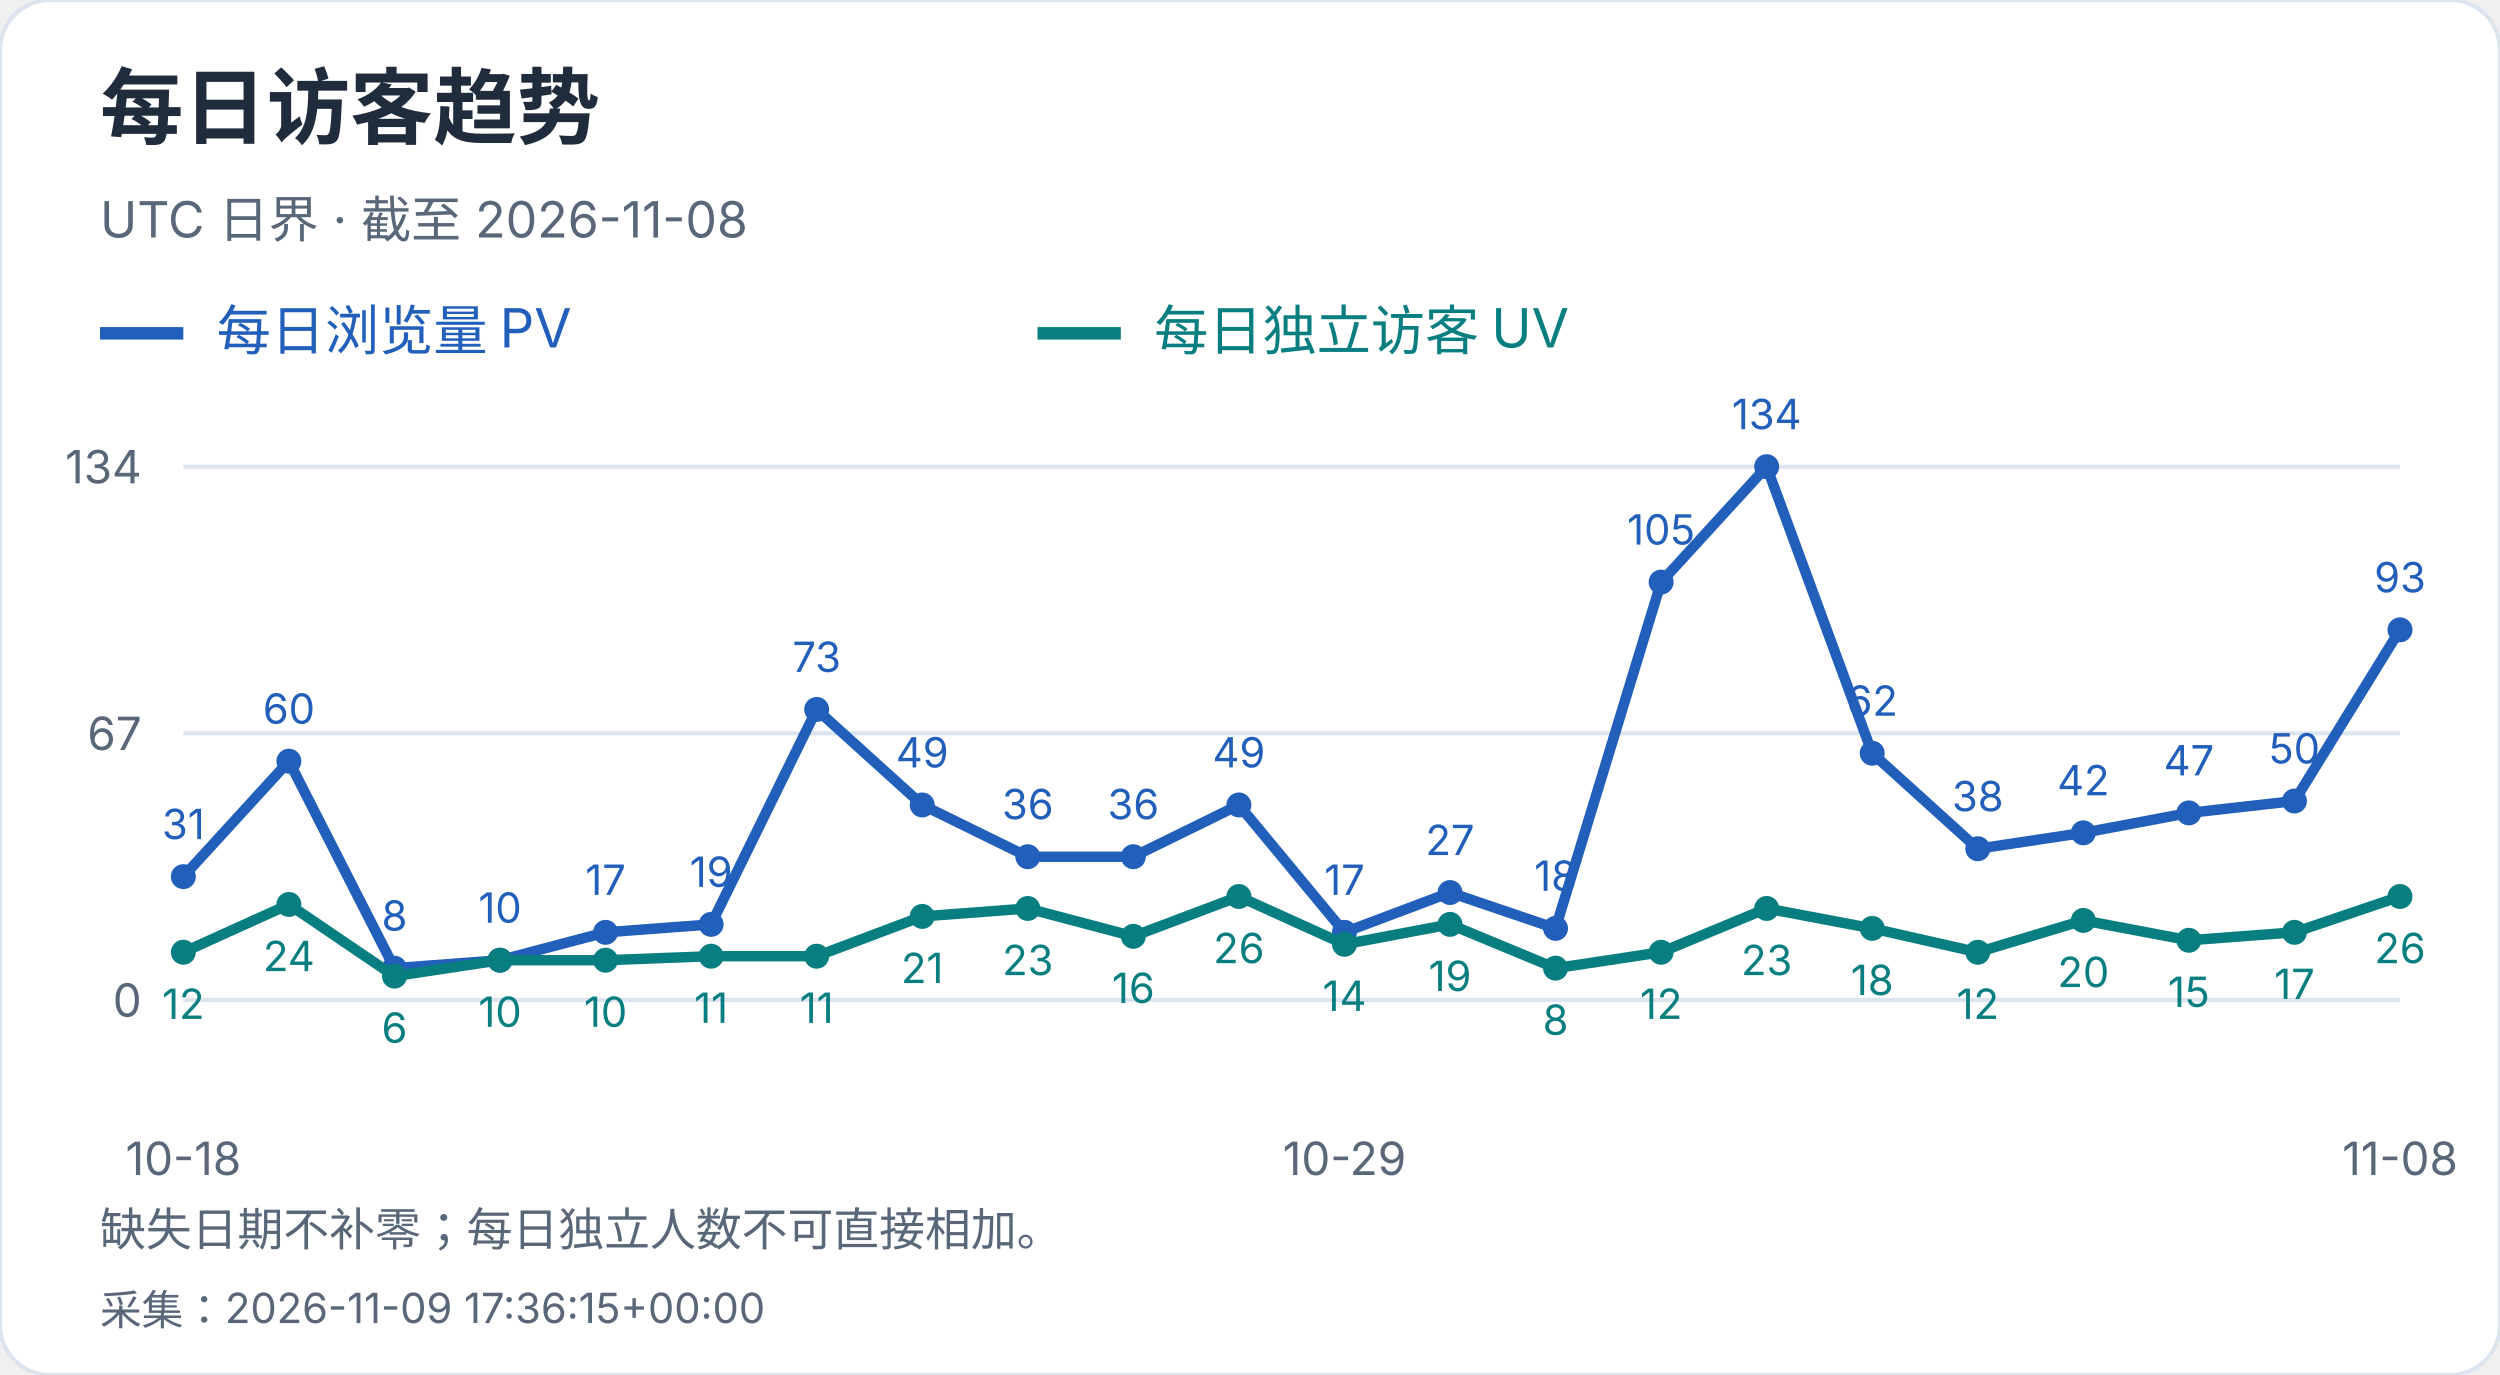
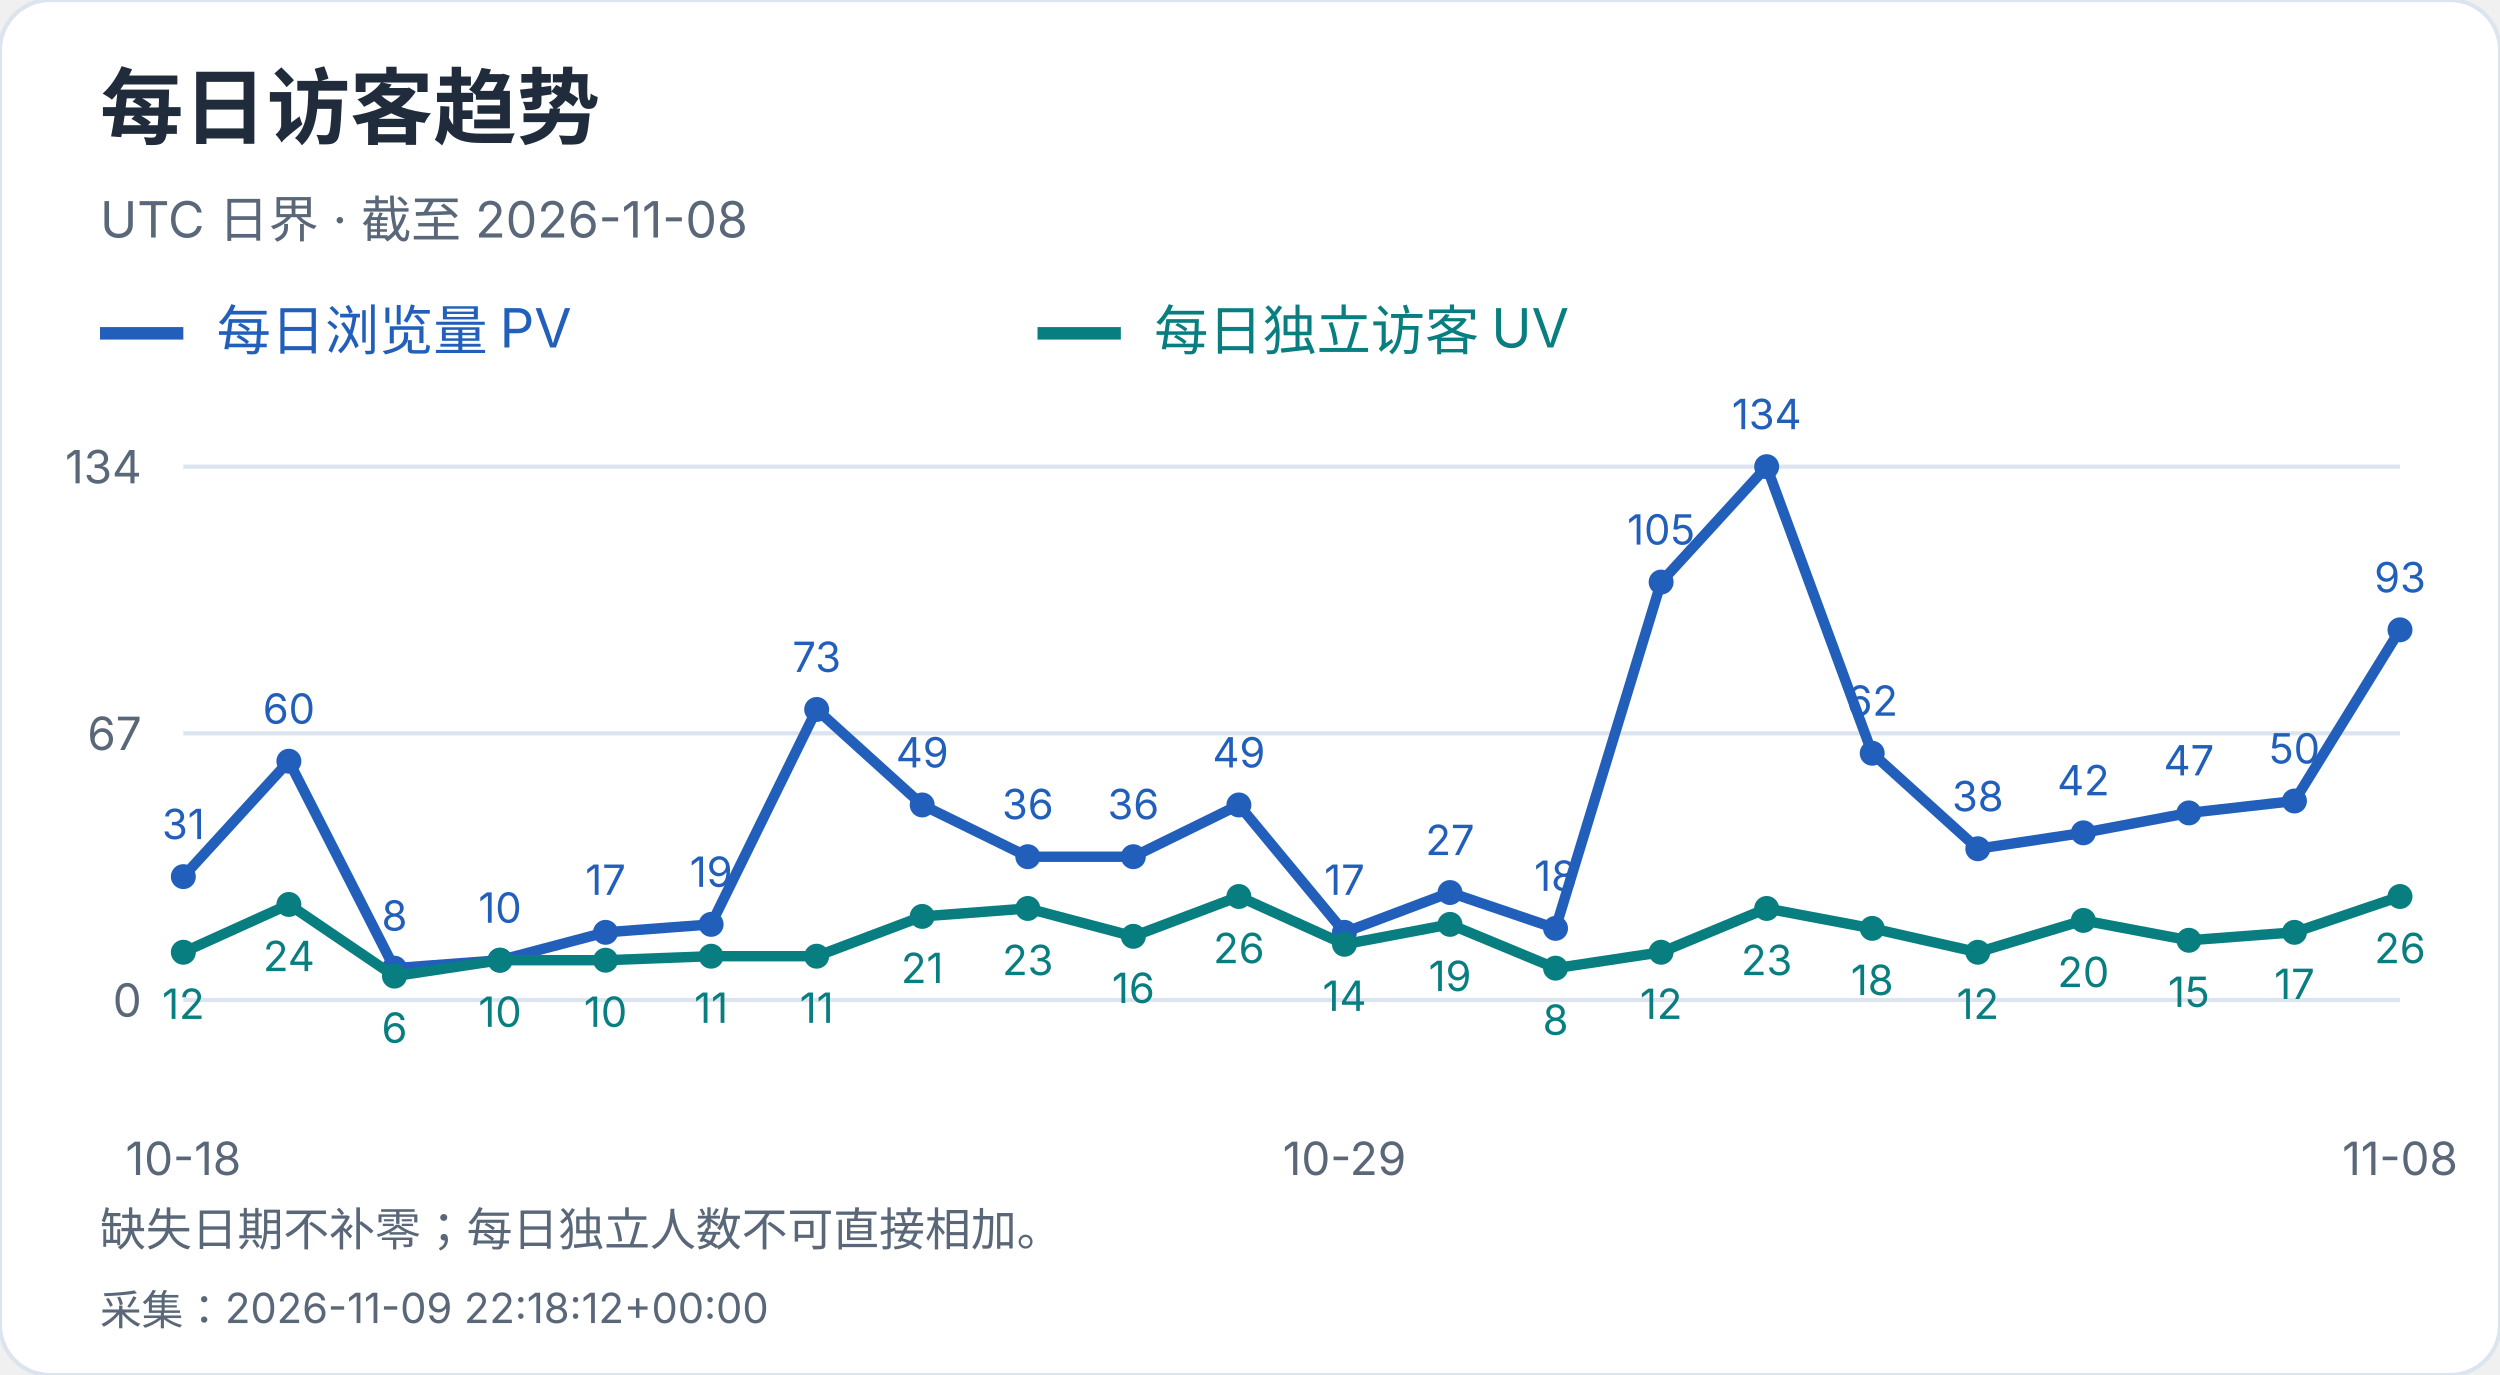
<svg xmlns="http://www.w3.org/2000/svg" width="600" height="330" viewBox="0 0 600 330" role="img" aria-label="每日访客趋势">
  <style>text{font-family:-apple-system,BlinkMacSystemFont,"Segoe UI","PingFang SC","Microsoft YaHei",sans-serif;font-variant-numeric:tabular-nums}</style>
  <rect width="600" height="330" rx="12" fill="white" stroke="#dce4ef" />
  <text x="24" y="33" font-size="20" fill="#202b3c" font-weight="650" text-anchor="start">每日访客趋势</text>
  <text x="24" y="57" font-size="12" fill="#596779" font-weight="400" text-anchor="start">UTC 日界 · 截至 2026-11-08</text>
  <path d="M24 80h20" stroke="#215fbb" stroke-width="3" />
  <text x="52" y="84" font-size="13" fill="#215fbb" font-weight="400" text-anchor="start">每日浏览量 PV</text>
  <path d="M249 80h20" stroke="#087e80" stroke-width="3" />
  <text x="277" y="84" font-size="13" fill="#087e80" font-weight="400" text-anchor="start">每日独立访客 UV</text>
  <path d="M44 240.0H576" stroke="#dce4ef" />
  <text x="34" y="244.0" font-size="11" fill="#596779" font-weight="400" text-anchor="end">0</text>
  <path d="M44 176.0H576" stroke="#dce4ef" />
  <text x="34" y="180.0" font-size="11" fill="#596779" font-weight="400" text-anchor="end">67</text>
  <path d="M44 112.0H576" stroke="#dce4ef" />
  <text x="34" y="116.0" font-size="11" fill="#596779" font-weight="400" text-anchor="end">134</text>
  <circle cx="44.00" cy="210.39" r="3" fill="#215fbb" />
  <text x="44.0" y="201.39" font-size="10" fill="#215fbb" font-weight="400" text-anchor="middle">31</text>
  <circle cx="69.33" cy="182.69" r="3" fill="#215fbb" />
  <text x="69.33" y="173.69" font-size="10" fill="#215fbb" font-weight="400" text-anchor="middle">60</text>
  <circle cx="94.67" cy="232.36" r="3" fill="#215fbb" />
  <text x="94.67" y="223.36" font-size="10" fill="#215fbb" font-weight="400" text-anchor="middle">8</text>
  <circle cx="120.00" cy="230.45" r="3" fill="#215fbb" />
  <text x="120.0" y="221.45" font-size="10" fill="#215fbb" font-weight="400" text-anchor="middle">10</text>
  <circle cx="145.33" cy="223.76" r="3" fill="#215fbb" />
  <text x="145.33" y="214.76" font-size="10" fill="#215fbb" font-weight="400" text-anchor="middle">17</text>
  <circle cx="170.67" cy="221.85" r="3" fill="#215fbb" />
  <text x="170.67" y="212.85" font-size="10" fill="#215fbb" font-weight="400" text-anchor="middle">19</text>
  <circle cx="196.00" cy="170.27" r="3" fill="#215fbb" />
  <text x="196.0" y="161.27" font-size="10" fill="#215fbb" font-weight="400" text-anchor="middle">73</text>
  <circle cx="221.33" cy="193.19" r="3" fill="#215fbb" />
  <text x="221.33" y="184.19" font-size="10" fill="#215fbb" font-weight="400" text-anchor="middle">49</text>
  <circle cx="246.67" cy="205.61" r="3" fill="#215fbb" />
  <text x="246.67" y="196.61" font-size="10" fill="#215fbb" font-weight="400" text-anchor="middle">36</text>
  <circle cx="272.00" cy="205.61" r="3" fill="#215fbb" />
  <text x="272.0" y="196.61" font-size="10" fill="#215fbb" font-weight="400" text-anchor="middle">36</text>
  <circle cx="297.33" cy="193.19" r="3" fill="#215fbb" />
  <text x="297.33" y="184.19" font-size="10" fill="#215fbb" font-weight="400" text-anchor="middle">49</text>
  <circle cx="322.67" cy="223.76" r="3" fill="#215fbb" />
  <text x="322.67" y="214.76" font-size="10" fill="#215fbb" font-weight="400" text-anchor="middle">17</text>
  <circle cx="348.00" cy="214.21" r="3" fill="#215fbb" />
  <text x="348.0" y="205.21" font-size="10" fill="#215fbb" font-weight="400" text-anchor="middle">27</text>
  <circle cx="373.33" cy="222.81" r="3" fill="#215fbb" />
  <text x="373.33" y="213.81" font-size="10" fill="#215fbb" font-weight="400" text-anchor="middle">18</text>
  <circle cx="398.67" cy="139.70" r="3" fill="#215fbb" />
  <text x="398.67" y="130.7" font-size="10" fill="#215fbb" font-weight="400" text-anchor="middle">105</text>
  <circle cx="424.00" cy="112.00" r="3" fill="#215fbb" />
  <text x="424.0" y="103.0" font-size="10" fill="#215fbb" font-weight="400" text-anchor="middle">134</text>
  <circle cx="449.33" cy="180.78" r="3" fill="#215fbb" />
  <text x="449.33" y="171.78" font-size="10" fill="#215fbb" font-weight="400" text-anchor="middle">62</text>
  <circle cx="474.67" cy="203.70" r="3" fill="#215fbb" />
  <text x="474.67" y="194.7" font-size="10" fill="#215fbb" font-weight="400" text-anchor="middle">38</text>
  <circle cx="500.00" cy="199.88" r="3" fill="#215fbb" />
  <text x="500.0" y="190.88" font-size="10" fill="#215fbb" font-weight="400" text-anchor="middle">42</text>
  <circle cx="525.33" cy="195.10" r="3" fill="#215fbb" />
  <text x="525.33" y="186.1" font-size="10" fill="#215fbb" font-weight="400" text-anchor="middle">47</text>
  <circle cx="550.67" cy="192.24" r="3" fill="#215fbb" />
  <text x="550.67" y="183.24" font-size="10" fill="#215fbb" font-weight="400" text-anchor="middle">50</text>
  <circle cx="576.00" cy="151.16" r="3" fill="#215fbb" />
  <text x="576.0" y="142.16" font-size="10" fill="#215fbb" font-weight="400" text-anchor="middle">93</text>
  <polyline points="44.00,210.39 69.33,182.69 94.67,232.36 120.00,230.45 145.33,223.76 170.67,221.85 196.00,170.27 221.33,193.19 246.67,205.61 272.00,205.61 297.33,193.19 322.67,223.76 348.00,214.21 373.33,222.81 398.67,139.70 424.00,112.00 449.33,180.78 474.67,203.70 500.00,199.88 525.33,195.10 550.67,192.24 576.00,151.16" fill="none" stroke="#215fbb" stroke-width="2.5" />
  <circle cx="44.00" cy="228.54" r="3" fill="#087e80" />
  <text x="44.0" y="244.54" font-size="10" fill="#087e80" font-weight="400" text-anchor="middle">12</text>
  <circle cx="69.33" cy="217.07" r="3" fill="#087e80" />
  <text x="69.33" y="233.07" font-size="10" fill="#087e80" font-weight="400" text-anchor="middle">24</text>
  <circle cx="94.67" cy="234.27" r="3" fill="#087e80" />
  <text x="94.67" y="250.27" font-size="10" fill="#087e80" font-weight="400" text-anchor="middle">6</text>
  <circle cx="120.00" cy="230.45" r="3" fill="#087e80" />
  <text x="120.0" y="246.45" font-size="10" fill="#087e80" font-weight="400" text-anchor="middle">10</text>
  <circle cx="145.33" cy="230.45" r="3" fill="#087e80" />
  <text x="145.33" y="246.45" font-size="10" fill="#087e80" font-weight="400" text-anchor="middle">10</text>
  <circle cx="170.67" cy="229.49" r="3" fill="#087e80" />
  <text x="170.67" y="245.49" font-size="10" fill="#087e80" font-weight="400" text-anchor="middle">11</text>
  <circle cx="196.00" cy="229.49" r="3" fill="#087e80" />
  <text x="196.0" y="245.49" font-size="10" fill="#087e80" font-weight="400" text-anchor="middle">11</text>
  <circle cx="221.33" cy="219.94" r="3" fill="#087e80" />
  <text x="221.33" y="235.94" font-size="10" fill="#087e80" font-weight="400" text-anchor="middle">21</text>
  <circle cx="246.67" cy="218.03" r="3" fill="#087e80" />
  <text x="246.67" y="234.03" font-size="10" fill="#087e80" font-weight="400" text-anchor="middle">23</text>
  <circle cx="272.00" cy="224.72" r="3" fill="#087e80" />
  <text x="272.0" y="240.72" font-size="10" fill="#087e80" font-weight="400" text-anchor="middle">16</text>
  <circle cx="297.33" cy="215.16" r="3" fill="#087e80" />
  <text x="297.33" y="231.16" font-size="10" fill="#087e80" font-weight="400" text-anchor="middle">26</text>
  <circle cx="322.67" cy="226.63" r="3" fill="#087e80" />
  <text x="322.67" y="242.63" font-size="10" fill="#087e80" font-weight="400" text-anchor="middle">14</text>
  <circle cx="348.00" cy="221.85" r="3" fill="#087e80" />
  <text x="348.0" y="237.85" font-size="10" fill="#087e80" font-weight="400" text-anchor="middle">19</text>
  <circle cx="373.33" cy="232.36" r="3" fill="#087e80" />
  <text x="373.33" y="248.36" font-size="10" fill="#087e80" font-weight="400" text-anchor="middle">8</text>
  <circle cx="398.67" cy="228.54" r="3" fill="#087e80" />
  <text x="398.67" y="244.54" font-size="10" fill="#087e80" font-weight="400" text-anchor="middle">12</text>
  <circle cx="424.00" cy="218.03" r="3" fill="#087e80" />
  <text x="424.0" y="234.03" font-size="10" fill="#087e80" font-weight="400" text-anchor="middle">23</text>
  <circle cx="449.33" cy="222.81" r="3" fill="#087e80" />
  <text x="449.33" y="238.81" font-size="10" fill="#087e80" font-weight="400" text-anchor="middle">18</text>
  <circle cx="474.67" cy="228.54" r="3" fill="#087e80" />
  <text x="474.67" y="244.54" font-size="10" fill="#087e80" font-weight="400" text-anchor="middle">12</text>
  <circle cx="500.00" cy="220.90" r="3" fill="#087e80" />
  <text x="500.0" y="236.9" font-size="10" fill="#087e80" font-weight="400" text-anchor="middle">20</text>
  <circle cx="525.33" cy="225.67" r="3" fill="#087e80" />
  <text x="525.33" y="241.67" font-size="10" fill="#087e80" font-weight="400" text-anchor="middle">15</text>
  <circle cx="550.67" cy="223.76" r="3" fill="#087e80" />
  <text x="550.67" y="239.76" font-size="10" fill="#087e80" font-weight="400" text-anchor="middle">17</text>
  <circle cx="576.00" cy="215.16" r="3" fill="#087e80" />
  <text x="576.0" y="231.16" font-size="10" fill="#087e80" font-weight="400" text-anchor="middle">26</text>
  <polyline points="44.00,228.54 69.33,217.07 94.67,234.27 120.00,230.45 145.33,230.45 170.67,229.49 196.00,229.49 221.33,219.94 246.67,218.03 272.00,224.72 297.33,215.16 322.67,226.63 348.00,221.85 373.33,232.36 398.67,228.54 424.00,218.03 449.33,222.81 474.67,228.54 500.00,220.90 525.33,225.67 550.67,223.76 576.00,215.16" fill="none" stroke="#087e80" stroke-width="2.5" />
  <text x="44.0" y="282" font-size="11" fill="#596779" font-weight="400" text-anchor="middle">10-18</text>
  <text x="322.667" y="282" font-size="11" fill="#596779" font-weight="400" text-anchor="middle">10-29</text>
  <text x="576.0" y="282" font-size="11" fill="#596779" font-weight="400" text-anchor="middle">11-08</text>
  <text x="24" y="299" font-size="11" fill="#596779" font-weight="400" text-anchor="start">缺失日期不补零；每日独立人数不可直接相加。</text>
-   <text x="24" y="318" font-size="10" fill="#596779" font-weight="400" text-anchor="start">采集：2026-11-09 17:36:15+00:00</text>
+   <text x="24" y="318" font-size="10" fill="#596779" font-weight="400" text-anchor="start">采集：2026-11-09 22:18:12+00:00</text>
</svg>
